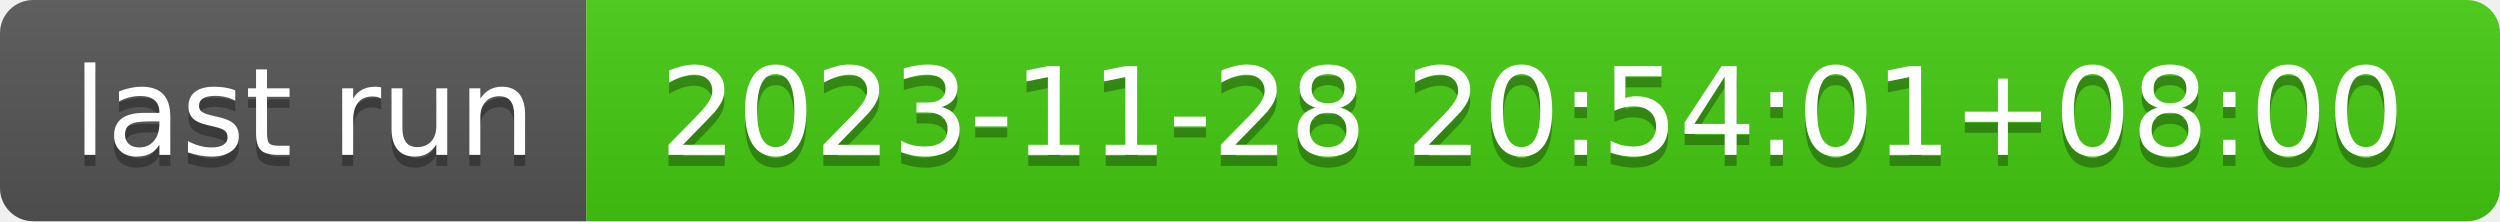
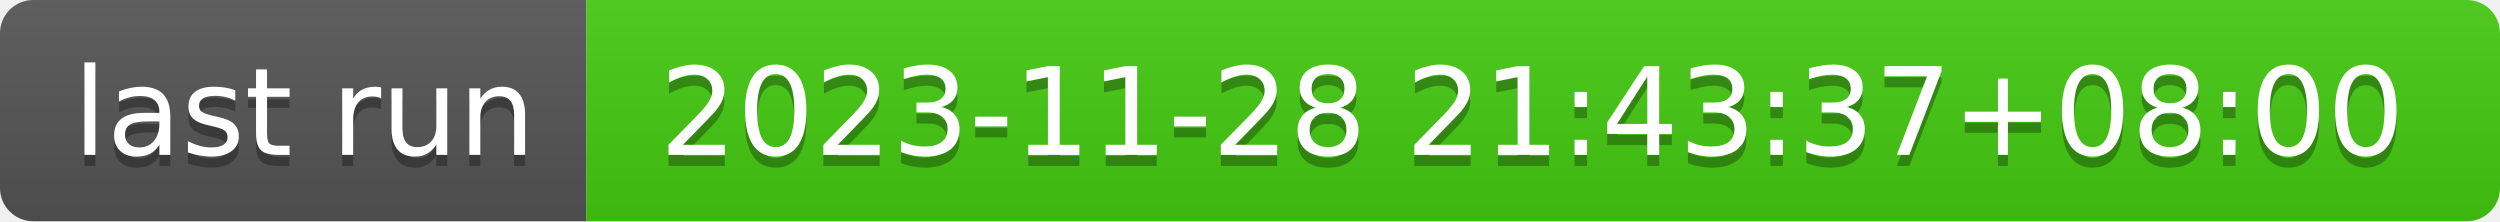
- <svg xmlns="http://www.w3.org/2000/svg" width="226" height="20" role="img" aria-label="last run: 2023-11-28 20:54:01+08:00">
+ <svg xmlns="http://www.w3.org/2000/svg" width="226" height="20" role="img" aria-label="last run: 2023-11-28 21:43:37+08:00">
  <linearGradient id="s" x2="0" y2="100%">
    <stop offset="0" stop-color="#bbb" stop-opacity=".1" />
    <stop offset="1" stop-opacity=".1" />
  </linearGradient>
  <clipPath id="r">
    <rect width="226" height="20" rx="3" fill="#fff" />
  </clipPath>
  <g clip-path="url(#r)">
    <rect width="53" height="20" fill="#555" />
    <rect x="53" width="173" height="20" fill="#4c1" />
    <rect width="226" height="20" fill="url(#s)" />
  </g>
  <g fill="#fff" text-anchor="middle" font-family="Verdana,Geneva,DejaVu Sans,sans-serif" text-rendering="geometricPrecision" font-size="110">
    <text aria-hidden="true" x="275" y="150" fill="#010101" fill-opacity=".3" transform="scale(.1)" textLength="430">last run</text>
    <text x="275" y="140" transform="scale(.1)" fill="#fff" textLength="430">last run</text>
-     <text aria-hidden="true" x="1385" y="150" fill="#010101" fill-opacity=".3" transform="scale(.1)" textLength="1630">2023-11-28 20:54:01+08:00</text>
-     <text x="1385" y="140" transform="scale(.1)" fill="#fff" textLength="1630">2023-11-28 20:54:01+08:00</text>
+     <text aria-hidden="true" x="1385" y="150" fill="#010101" fill-opacity=".3" transform="scale(.1)" textLength="1630">2023-11-28 21:43:37+08:00</text>
+     <text x="1385" y="140" transform="scale(.1)" fill="#fff" textLength="1630">2023-11-28 21:43:37+08:00</text>
  </g>
</svg>
